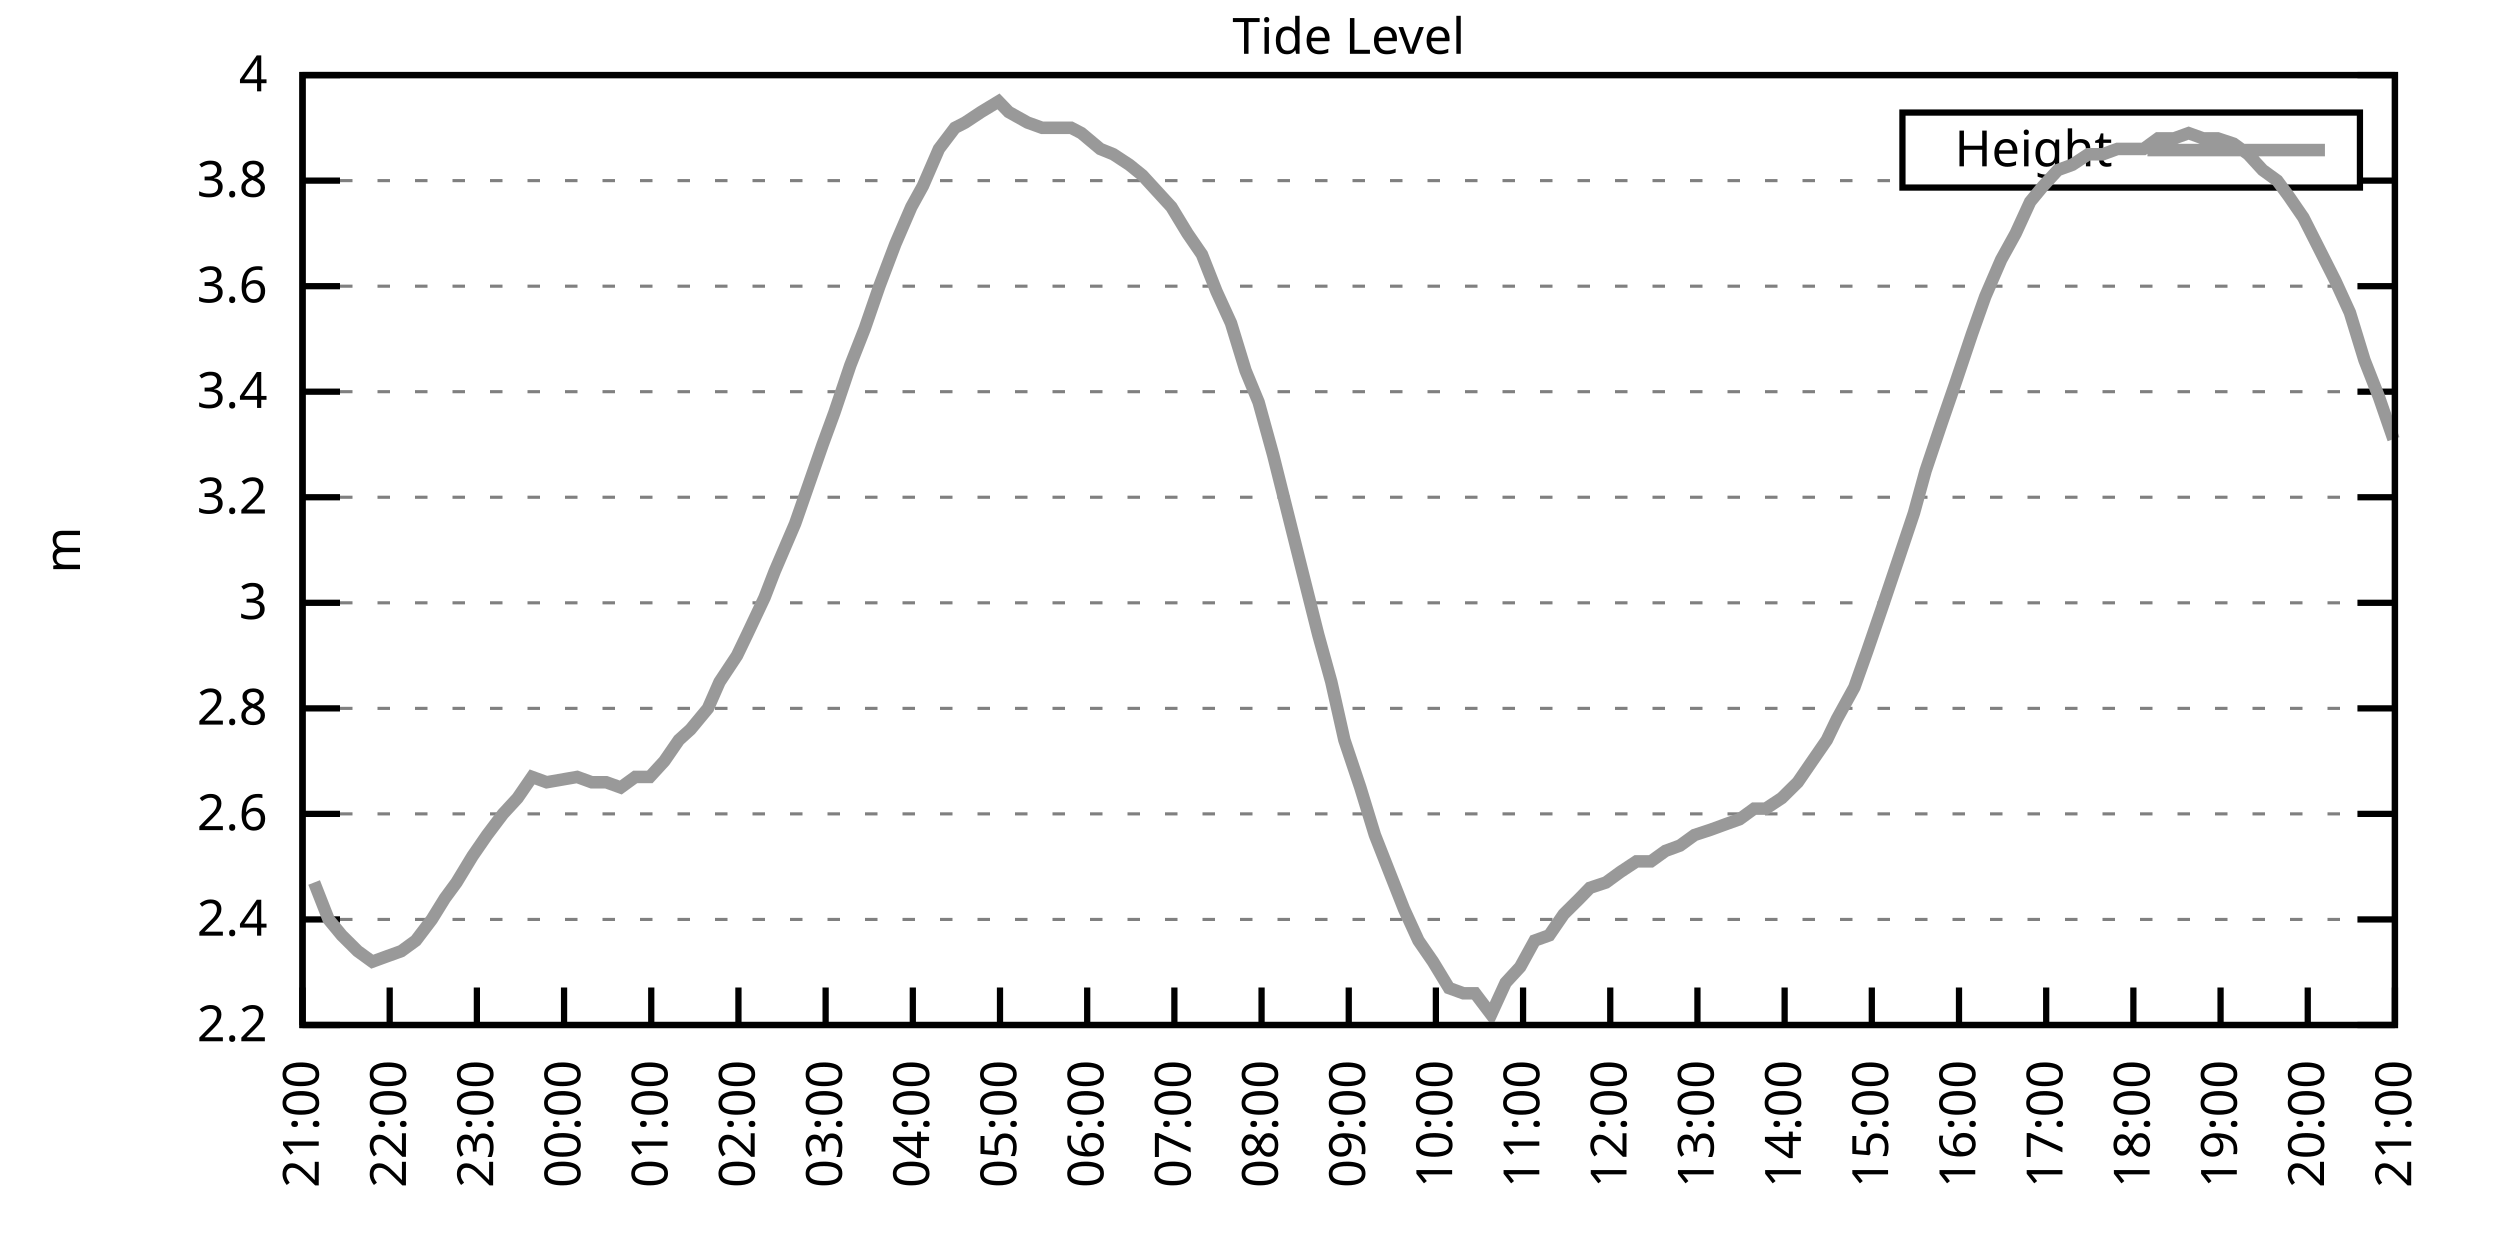
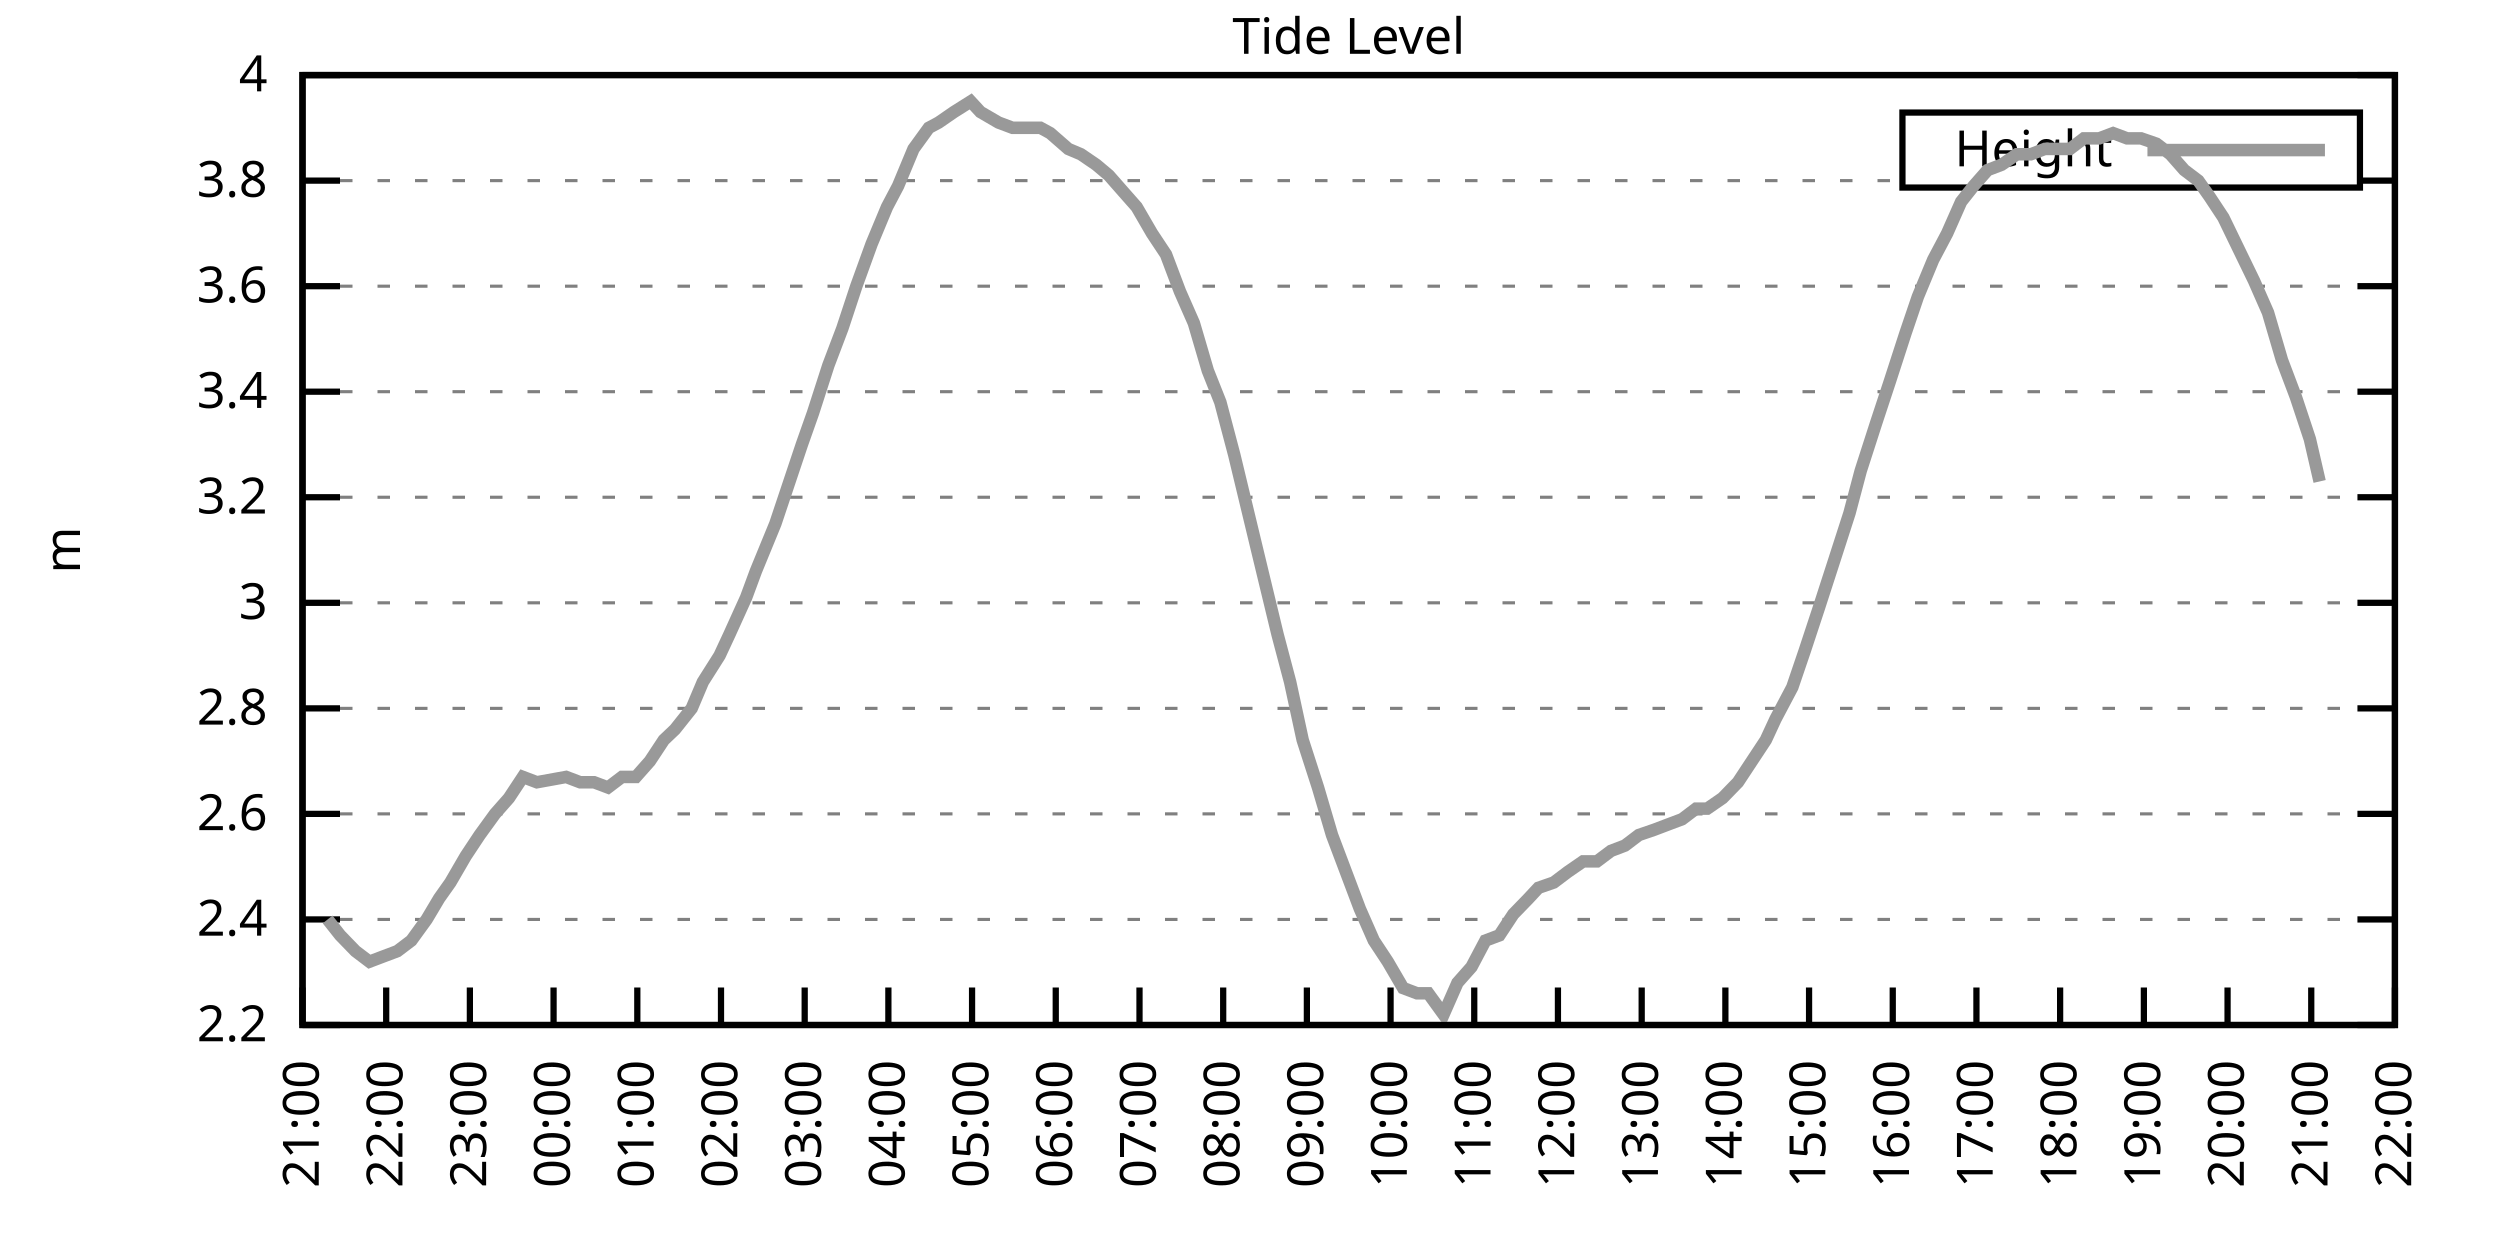
<svg xmlns="http://www.w3.org/2000/svg" xmlns:xlink="http://www.w3.org/1999/xlink" width="400" height="200" viewBox="0 0 400 200">
  <g id="gnuplot_canvas">
    <rect x="0" y="0" width="400" height="200" fill="none" />
    <defs>
      <circle id="gpDot" r="0.5" stroke-width="0.5" stroke="currentColor" />
      <path id="gpPt0" stroke-width="0.333" stroke="currentColor" d="M-1,0 h2 M0,-1 v2" />
      <path id="gpPt1" stroke-width="0.333" stroke="currentColor" d="M-1,-1 L1,1 M1,-1 L-1,1" />
      <path id="gpPt2" stroke-width="0.333" stroke="currentColor" d="M-1,0 L1,0 M0,-1 L0,1 M-1,-1 L1,1 M-1,1 L1,-1" />
      <rect id="gpPt3" stroke-width="0.333" stroke="currentColor" x="-1" y="-1" width="2" height="2" />
      <rect id="gpPt4" stroke-width="0.333" stroke="currentColor" fill="currentColor" x="-1" y="-1" width="2" height="2" />
      <circle id="gpPt5" stroke-width="0.333" stroke="currentColor" cx="0" cy="0" r="1" />
      <use xlink:href="#gpPt5" id="gpPt6" fill="currentColor" stroke="none" />
      <path id="gpPt7" stroke-width="0.333" stroke="currentColor" d="M0,-1.33 L-1.33,0.67 L1.33,0.67 z" />
      <use xlink:href="#gpPt7" id="gpPt8" fill="currentColor" stroke="none" />
      <use xlink:href="#gpPt7" id="gpPt9" stroke="currentColor" transform="rotate(180)" />
      <use xlink:href="#gpPt9" id="gpPt10" fill="currentColor" stroke="none" />
      <use xlink:href="#gpPt3" id="gpPt11" stroke="currentColor" transform="rotate(45)" />
      <use xlink:href="#gpPt11" id="gpPt12" fill="currentColor" stroke="none" />
      <path id="gpPt13" stroke-width="0.333" stroke="currentColor" d="M0,1.330 L1.265,0.411 L0.782,-1.067 L-0.782,-1.076 L-1.265,0.411 z" />
      <use xlink:href="#gpPt13" id="gpPt14" fill="currentColor" stroke="none" />
      <filter id="textbox" filterUnits="objectBoundingBox" x="0" y="0" height="1" width="1">
        <feFlood flood-color="white" flood-opacity="1" result="bgnd" />
        <feComposite in="SourceGraphic" in2="bgnd" operator="atop" />
      </filter>
      <filter id="greybox" filterUnits="objectBoundingBox" x="0" y="0" height="1" width="1">
        <feFlood flood-color="lightgrey" flood-opacity="1" result="grey" />
        <feComposite in="SourceGraphic" in2="grey" operator="atop" />
      </filter>
    </defs>
    <g fill="none" color="white" stroke="currentColor" stroke-width="1.00" stroke-linecap="butt" stroke-linejoin="miter">
</g>
    <g fill="none" color="black" stroke="currentColor" stroke-width="1.00" stroke-linecap="butt" stroke-linejoin="miter">
      <g stroke="none" shape-rendering="crispEdges">
        <polygon fill="rgb(255, 255, 255)" points="48.40,164.00 383.18,164.00 383.18,12.02 48.40,12.02 " />
      </g>
    </g>
    <g fill="none" color="black" stroke="currentColor" stroke-width="1.00" stroke-linecap="butt" stroke-linejoin="miter">
</g>
    <g fill="none" color="black" stroke="black" stroke-width="0.50" stroke-linecap="butt" stroke-linejoin="miter">
</g>
    <g fill="none" color="gray" stroke="currentColor" stroke-width="0.50" stroke-linecap="butt" stroke-linejoin="miter">
      <path stroke="gray" stroke-dasharray="2,4" class="gridline" d="M48.40,164.00 L383.19,164.00  " />
    </g>
    <g fill="none" color="gray" stroke="gray" stroke-width="1.00" stroke-linecap="butt" stroke-linejoin="miter">
</g>
    <g fill="none" color="black" stroke="currentColor" stroke-width="1.00" stroke-linecap="butt" stroke-linejoin="miter">
      <path stroke="black" d="M48.40,164.00 L54.40,164.00 M383.19,164.00 L377.19,164.00  " />
      <g transform="translate(42.80,166.60)" stroke="none" fill="black" font-family="Sans" font-size="8.00" text-anchor="end">
        <text>
          <tspan font-family="Sans"> 2.2</tspan>
        </text>
      </g>
    </g>
    <g fill="none" color="black" stroke="currentColor" stroke-width="1.00" stroke-linecap="butt" stroke-linejoin="miter">
</g>
    <g fill="none" color="black" stroke="black" stroke-width="0.50" stroke-linecap="butt" stroke-linejoin="miter">
</g>
    <g fill="none" color="gray" stroke="currentColor" stroke-width="0.50" stroke-linecap="butt" stroke-linejoin="miter">
      <path stroke="gray" stroke-dasharray="2,4" class="gridline" d="M48.40,147.11 L383.19,147.11  " />
    </g>
    <g fill="none" color="gray" stroke="gray" stroke-width="1.00" stroke-linecap="butt" stroke-linejoin="miter">
</g>
    <g fill="none" color="black" stroke="currentColor" stroke-width="1.00" stroke-linecap="butt" stroke-linejoin="miter">
      <path stroke="black" d="M48.40,147.11 L54.40,147.11 M383.19,147.11 L377.19,147.11  " />
      <g transform="translate(42.80,149.71)" stroke="none" fill="black" font-family="Sans" font-size="8.00" text-anchor="end">
        <text>
          <tspan font-family="Sans"> 2.4</tspan>
        </text>
      </g>
    </g>
    <g fill="none" color="black" stroke="currentColor" stroke-width="1.00" stroke-linecap="butt" stroke-linejoin="miter">
</g>
    <g fill="none" color="black" stroke="black" stroke-width="0.50" stroke-linecap="butt" stroke-linejoin="miter">
</g>
    <g fill="none" color="gray" stroke="currentColor" stroke-width="0.50" stroke-linecap="butt" stroke-linejoin="miter">
      <path stroke="gray" stroke-dasharray="2,4" class="gridline" d="M48.40,130.22 L383.19,130.22  " />
    </g>
    <g fill="none" color="gray" stroke="gray" stroke-width="1.00" stroke-linecap="butt" stroke-linejoin="miter">
</g>
    <g fill="none" color="black" stroke="currentColor" stroke-width="1.00" stroke-linecap="butt" stroke-linejoin="miter">
      <path stroke="black" d="M48.40,130.22 L54.40,130.22 M383.19,130.22 L377.19,130.22  " />
      <g transform="translate(42.80,132.82)" stroke="none" fill="black" font-family="Sans" font-size="8.00" text-anchor="end">
        <text>
          <tspan font-family="Sans"> 2.6</tspan>
        </text>
      </g>
    </g>
    <g fill="none" color="black" stroke="currentColor" stroke-width="1.00" stroke-linecap="butt" stroke-linejoin="miter">
</g>
    <g fill="none" color="black" stroke="black" stroke-width="0.50" stroke-linecap="butt" stroke-linejoin="miter">
</g>
    <g fill="none" color="gray" stroke="currentColor" stroke-width="0.50" stroke-linecap="butt" stroke-linejoin="miter">
      <path stroke="gray" stroke-dasharray="2,4" class="gridline" d="M48.40,113.34 L383.19,113.34  " />
    </g>
    <g fill="none" color="gray" stroke="gray" stroke-width="1.00" stroke-linecap="butt" stroke-linejoin="miter">
</g>
    <g fill="none" color="black" stroke="currentColor" stroke-width="1.00" stroke-linecap="butt" stroke-linejoin="miter">
      <path stroke="black" d="M48.40,113.34 L54.40,113.34 M383.19,113.34 L377.19,113.34  " />
      <g transform="translate(42.80,115.94)" stroke="none" fill="black" font-family="Sans" font-size="8.00" text-anchor="end">
        <text>
          <tspan font-family="Sans"> 2.8</tspan>
        </text>
      </g>
    </g>
    <g fill="none" color="black" stroke="currentColor" stroke-width="1.00" stroke-linecap="butt" stroke-linejoin="miter">
</g>
    <g fill="none" color="black" stroke="black" stroke-width="0.50" stroke-linecap="butt" stroke-linejoin="miter">
</g>
    <g fill="none" color="gray" stroke="currentColor" stroke-width="0.50" stroke-linecap="butt" stroke-linejoin="miter">
      <path stroke="gray" stroke-dasharray="2,4" class="gridline" d="M48.40,96.45 L383.19,96.45  " />
    </g>
    <g fill="none" color="gray" stroke="gray" stroke-width="1.00" stroke-linecap="butt" stroke-linejoin="miter">
</g>
    <g fill="none" color="black" stroke="currentColor" stroke-width="1.00" stroke-linecap="butt" stroke-linejoin="miter">
      <path stroke="black" d="M48.40,96.45 L54.40,96.45 M383.19,96.45 L377.19,96.45  " />
      <g transform="translate(42.80,99.05)" stroke="none" fill="black" font-family="Sans" font-size="8.00" text-anchor="end">
        <text>
          <tspan font-family="Sans"> 3</tspan>
        </text>
      </g>
    </g>
    <g fill="none" color="black" stroke="currentColor" stroke-width="1.00" stroke-linecap="butt" stroke-linejoin="miter">
</g>
    <g fill="none" color="black" stroke="black" stroke-width="0.50" stroke-linecap="butt" stroke-linejoin="miter">
</g>
    <g fill="none" color="gray" stroke="currentColor" stroke-width="0.50" stroke-linecap="butt" stroke-linejoin="miter">
      <path stroke="gray" stroke-dasharray="2,4" class="gridline" d="M48.40,79.56 L383.19,79.56  " />
    </g>
    <g fill="none" color="gray" stroke="gray" stroke-width="1.00" stroke-linecap="butt" stroke-linejoin="miter">
</g>
    <g fill="none" color="black" stroke="currentColor" stroke-width="1.00" stroke-linecap="butt" stroke-linejoin="miter">
      <path stroke="black" d="M48.40,79.56 L54.40,79.56 M383.19,79.56 L377.19,79.56  " />
      <g transform="translate(42.80,82.16)" stroke="none" fill="black" font-family="Sans" font-size="8.00" text-anchor="end">
        <text>
          <tspan font-family="Sans"> 3.2</tspan>
        </text>
      </g>
    </g>
    <g fill="none" color="black" stroke="currentColor" stroke-width="1.00" stroke-linecap="butt" stroke-linejoin="miter">
</g>
    <g fill="none" color="black" stroke="black" stroke-width="0.50" stroke-linecap="butt" stroke-linejoin="miter">
</g>
    <g fill="none" color="gray" stroke="currentColor" stroke-width="0.50" stroke-linecap="butt" stroke-linejoin="miter">
      <path stroke="gray" stroke-dasharray="2,4" class="gridline" d="M48.40,62.67 L383.19,62.67  " />
    </g>
    <g fill="none" color="gray" stroke="gray" stroke-width="1.00" stroke-linecap="butt" stroke-linejoin="miter">
</g>
    <g fill="none" color="black" stroke="currentColor" stroke-width="1.00" stroke-linecap="butt" stroke-linejoin="miter">
      <path stroke="black" d="M48.40,62.67 L54.40,62.67 M383.19,62.67 L377.19,62.67  " />
      <g transform="translate(42.80,65.27)" stroke="none" fill="black" font-family="Sans" font-size="8.00" text-anchor="end">
        <text>
          <tspan font-family="Sans"> 3.4</tspan>
        </text>
      </g>
    </g>
    <g fill="none" color="black" stroke="currentColor" stroke-width="1.00" stroke-linecap="butt" stroke-linejoin="miter">
</g>
    <g fill="none" color="black" stroke="black" stroke-width="0.50" stroke-linecap="butt" stroke-linejoin="miter">
</g>
    <g fill="none" color="gray" stroke="currentColor" stroke-width="0.50" stroke-linecap="butt" stroke-linejoin="miter">
      <path stroke="gray" stroke-dasharray="2,4" class="gridline" d="M48.40,45.79 L383.19,45.79  " />
    </g>
    <g fill="none" color="gray" stroke="gray" stroke-width="1.00" stroke-linecap="butt" stroke-linejoin="miter">
</g>
    <g fill="none" color="black" stroke="currentColor" stroke-width="1.00" stroke-linecap="butt" stroke-linejoin="miter">
      <path stroke="black" d="M48.40,45.79 L54.40,45.79 M383.19,45.79 L377.19,45.79  " />
      <g transform="translate(42.80,48.39)" stroke="none" fill="black" font-family="Sans" font-size="8.00" text-anchor="end">
        <text>
          <tspan font-family="Sans"> 3.6</tspan>
        </text>
      </g>
    </g>
    <g fill="none" color="black" stroke="currentColor" stroke-width="1.00" stroke-linecap="butt" stroke-linejoin="miter">
</g>
    <g fill="none" color="black" stroke="black" stroke-width="0.50" stroke-linecap="butt" stroke-linejoin="miter">
</g>
    <g fill="none" color="gray" stroke="currentColor" stroke-width="0.50" stroke-linecap="butt" stroke-linejoin="miter">
      <path stroke="gray" stroke-dasharray="2,4" class="gridline" d="M48.40,28.90 L304.39,28.90 M377.59,28.90 L383.19,28.90  " />
    </g>
    <g fill="none" color="gray" stroke="gray" stroke-width="1.00" stroke-linecap="butt" stroke-linejoin="miter">
</g>
    <g fill="none" color="black" stroke="currentColor" stroke-width="1.00" stroke-linecap="butt" stroke-linejoin="miter">
      <path stroke="black" d="M48.40,28.90 L54.40,28.90 M383.19,28.90 L377.19,28.90  " />
      <g transform="translate(42.80,31.50)" stroke="none" fill="black" font-family="Sans" font-size="8.00" text-anchor="end">
        <text>
          <tspan font-family="Sans"> 3.8</tspan>
        </text>
      </g>
    </g>
    <g fill="none" color="black" stroke="currentColor" stroke-width="1.00" stroke-linecap="butt" stroke-linejoin="miter">
</g>
    <g fill="none" color="black" stroke="black" stroke-width="0.50" stroke-linecap="butt" stroke-linejoin="miter">
</g>
    <g fill="none" color="gray" stroke="currentColor" stroke-width="0.50" stroke-linecap="butt" stroke-linejoin="miter">
      <path stroke="gray" stroke-dasharray="2,4" class="gridline" d="M48.40,12.01 L383.19,12.01  " />
    </g>
    <g fill="none" color="gray" stroke="gray" stroke-width="1.00" stroke-linecap="butt" stroke-linejoin="miter">
</g>
    <g fill="none" color="black" stroke="currentColor" stroke-width="1.00" stroke-linecap="butt" stroke-linejoin="miter">
      <path stroke="black" d="M48.40,12.01 L54.40,12.01 M383.19,12.01 L377.19,12.01  " />
      <g transform="translate(42.80,14.61)" stroke="none" fill="black" font-family="Sans" font-size="8.00" text-anchor="end">
        <text>
          <tspan font-family="Sans"> 4</tspan>
        </text>
      </g>
    </g>
    <g fill="none" color="black" stroke="currentColor" stroke-width="1.00" stroke-linecap="butt" stroke-linejoin="miter">
      <path stroke="black" d="M48.40,164.00 L48.40,158.00  " />
      <g transform="translate(51.00,169.60) rotate(270.00)" stroke="none" fill="black" font-family="Sans" font-size="8.00" text-anchor="end">
        <text>
          <tspan font-family="Sans">21:00</tspan>
        </text>
      </g>
    </g>
    <g fill="none" color="black" stroke="currentColor" stroke-width="1.00" stroke-linecap="butt" stroke-linejoin="miter">
-       <path stroke="black" d="M62.35,164.00 L62.35,158.00  " />
-       <g transform="translate(64.95,169.60) rotate(270.00)" stroke="none" fill="black" font-family="Sans" font-size="8.00" text-anchor="end">
+       <path stroke="black" d="M61.79,164.00 L61.79,158.00  " />
+       <g transform="translate(64.39,169.60) rotate(270.00)" stroke="none" fill="black" font-family="Sans" font-size="8.00" text-anchor="end">
        <text>
          <tspan font-family="Sans">22:00</tspan>
        </text>
      </g>
    </g>
    <g fill="none" color="black" stroke="currentColor" stroke-width="1.00" stroke-linecap="butt" stroke-linejoin="miter">
-       <path stroke="black" d="M76.30,164.00 L76.30,158.00  " />
-       <g transform="translate(78.90,169.60) rotate(270.00)" stroke="none" fill="black" font-family="Sans" font-size="8.00" text-anchor="end">
+       <path stroke="black" d="M75.18,164.00 L75.18,158.00  " />
+       <g transform="translate(77.78,169.60) rotate(270.00)" stroke="none" fill="black" font-family="Sans" font-size="8.00" text-anchor="end">
        <text>
          <tspan font-family="Sans">23:00</tspan>
        </text>
      </g>
    </g>
    <g fill="none" color="black" stroke="currentColor" stroke-width="1.00" stroke-linecap="butt" stroke-linejoin="miter">
-       <path stroke="black" d="M90.25,164.00 L90.25,158.00  " />
-       <g transform="translate(92.85,169.60) rotate(270.00)" stroke="none" fill="black" font-family="Sans" font-size="8.00" text-anchor="end">
+       <path stroke="black" d="M88.57,164.00 L88.57,158.00  " />
+       <g transform="translate(91.17,169.60) rotate(270.00)" stroke="none" fill="black" font-family="Sans" font-size="8.00" text-anchor="end">
        <text>
          <tspan font-family="Sans">00:00</tspan>
        </text>
      </g>
    </g>
    <g fill="none" color="black" stroke="currentColor" stroke-width="1.00" stroke-linecap="butt" stroke-linejoin="miter">
-       <path stroke="black" d="M104.20,164.00 L104.20,158.00  " />
-       <g transform="translate(106.80,169.60) rotate(270.00)" stroke="none" fill="black" font-family="Sans" font-size="8.00" text-anchor="end">
+       <path stroke="black" d="M101.97,164.00 L101.97,158.00  " />
+       <g transform="translate(104.57,169.60) rotate(270.00)" stroke="none" fill="black" font-family="Sans" font-size="8.00" text-anchor="end">
        <text>
          <tspan font-family="Sans">01:00</tspan>
        </text>
      </g>
    </g>
    <g fill="none" color="black" stroke="currentColor" stroke-width="1.00" stroke-linecap="butt" stroke-linejoin="miter">
-       <path stroke="black" d="M118.15,164.00 L118.15,158.00  " />
-       <g transform="translate(120.75,169.60) rotate(270.00)" stroke="none" fill="black" font-family="Sans" font-size="8.00" text-anchor="end">
+       <path stroke="black" d="M115.36,164.00 L115.36,158.00  " />
+       <g transform="translate(117.96,169.60) rotate(270.00)" stroke="none" fill="black" font-family="Sans" font-size="8.00" text-anchor="end">
        <text>
          <tspan font-family="Sans">02:00</tspan>
        </text>
      </g>
    </g>
    <g fill="none" color="black" stroke="currentColor" stroke-width="1.00" stroke-linecap="butt" stroke-linejoin="miter">
-       <path stroke="black" d="M132.10,164.00 L132.10,158.00  " />
-       <g transform="translate(134.70,169.60) rotate(270.00)" stroke="none" fill="black" font-family="Sans" font-size="8.00" text-anchor="end">
+       <path stroke="black" d="M128.75,164.00 L128.75,158.00  " />
+       <g transform="translate(131.35,169.60) rotate(270.00)" stroke="none" fill="black" font-family="Sans" font-size="8.00" text-anchor="end">
        <text>
          <tspan font-family="Sans">03:00</tspan>
        </text>
      </g>
    </g>
    <g fill="none" color="black" stroke="currentColor" stroke-width="1.00" stroke-linecap="butt" stroke-linejoin="miter">
-       <path stroke="black" d="M146.05,164.00 L146.05,158.00  " />
-       <g transform="translate(148.65,169.60) rotate(270.00)" stroke="none" fill="black" font-family="Sans" font-size="8.00" text-anchor="end">
+       <path stroke="black" d="M142.14,164.00 L142.14,158.00  " />
+       <g transform="translate(144.74,169.60) rotate(270.00)" stroke="none" fill="black" font-family="Sans" font-size="8.00" text-anchor="end">
        <text>
          <tspan font-family="Sans">04:00</tspan>
        </text>
      </g>
    </g>
    <g fill="none" color="black" stroke="currentColor" stroke-width="1.00" stroke-linecap="butt" stroke-linejoin="miter">
-       <path stroke="black" d="M160.00,164.00 L160.00,158.00  " />
-       <g transform="translate(162.60,169.60) rotate(270.00)" stroke="none" fill="black" font-family="Sans" font-size="8.00" text-anchor="end">
+       <path stroke="black" d="M155.53,164.00 L155.53,158.00  " />
+       <g transform="translate(158.13,169.60) rotate(270.00)" stroke="none" fill="black" font-family="Sans" font-size="8.00" text-anchor="end">
        <text>
          <tspan font-family="Sans">05:00</tspan>
        </text>
      </g>
    </g>
    <g fill="none" color="black" stroke="currentColor" stroke-width="1.00" stroke-linecap="butt" stroke-linejoin="miter">
-       <path stroke="black" d="M173.95,164.00 L173.95,158.00  " />
-       <g transform="translate(176.55,169.60) rotate(270.00)" stroke="none" fill="black" font-family="Sans" font-size="8.00" text-anchor="end">
+       <path stroke="black" d="M168.92,164.00 L168.92,158.00  " />
+       <g transform="translate(171.52,169.60) rotate(270.00)" stroke="none" fill="black" font-family="Sans" font-size="8.00" text-anchor="end">
        <text>
          <tspan font-family="Sans">06:00</tspan>
        </text>
      </g>
    </g>
    <g fill="none" color="black" stroke="currentColor" stroke-width="1.00" stroke-linecap="butt" stroke-linejoin="miter">
-       <path stroke="black" d="M187.90,164.00 L187.90,158.00  " />
-       <g transform="translate(190.50,169.60) rotate(270.00)" stroke="none" fill="black" font-family="Sans" font-size="8.00" text-anchor="end">
+       <path stroke="black" d="M182.32,164.00 L182.32,158.00  " />
+       <g transform="translate(184.92,169.60) rotate(270.00)" stroke="none" fill="black" font-family="Sans" font-size="8.00" text-anchor="end">
        <text>
          <tspan font-family="Sans">07:00</tspan>
        </text>
      </g>
    </g>
    <g fill="none" color="black" stroke="currentColor" stroke-width="1.00" stroke-linecap="butt" stroke-linejoin="miter">
-       <path stroke="black" d="M201.85,164.00 L201.85,158.00  " />
-       <g transform="translate(204.45,169.60) rotate(270.00)" stroke="none" fill="black" font-family="Sans" font-size="8.00" text-anchor="end">
+       <path stroke="black" d="M195.71,164.00 L195.71,158.00  " />
+       <g transform="translate(198.31,169.60) rotate(270.00)" stroke="none" fill="black" font-family="Sans" font-size="8.00" text-anchor="end">
        <text>
          <tspan font-family="Sans">08:00</tspan>
        </text>
      </g>
    </g>
    <g fill="none" color="black" stroke="currentColor" stroke-width="1.00" stroke-linecap="butt" stroke-linejoin="miter">
-       <path stroke="black" d="M215.80,164.00 L215.80,158.00  " />
-       <g transform="translate(218.40,169.60) rotate(270.00)" stroke="none" fill="black" font-family="Sans" font-size="8.00" text-anchor="end">
+       <path stroke="black" d="M209.10,164.00 L209.10,158.00  " />
+       <g transform="translate(211.70,169.60) rotate(270.00)" stroke="none" fill="black" font-family="Sans" font-size="8.00" text-anchor="end">
        <text>
          <tspan font-family="Sans">09:00</tspan>
        </text>
      </g>
    </g>
    <g fill="none" color="black" stroke="currentColor" stroke-width="1.00" stroke-linecap="butt" stroke-linejoin="miter">
-       <path stroke="black" d="M229.74,164.00 L229.74,158.00  " />
-       <g transform="translate(232.34,169.60) rotate(270.00)" stroke="none" fill="black" font-family="Sans" font-size="8.00" text-anchor="end">
+       <path stroke="black" d="M222.49,164.00 L222.49,158.00  " />
+       <g transform="translate(225.09,169.60) rotate(270.00)" stroke="none" fill="black" font-family="Sans" font-size="8.00" text-anchor="end">
        <text>
          <tspan font-family="Sans">10:00</tspan>
        </text>
      </g>
    </g>
    <g fill="none" color="black" stroke="currentColor" stroke-width="1.00" stroke-linecap="butt" stroke-linejoin="miter">
-       <path stroke="black" d="M243.69,164.00 L243.69,158.00  " />
-       <g transform="translate(246.29,169.60) rotate(270.00)" stroke="none" fill="black" font-family="Sans" font-size="8.00" text-anchor="end">
+       <path stroke="black" d="M235.88,164.00 L235.88,158.00  " />
+       <g transform="translate(238.48,169.60) rotate(270.00)" stroke="none" fill="black" font-family="Sans" font-size="8.00" text-anchor="end">
        <text>
          <tspan font-family="Sans">11:00</tspan>
        </text>
      </g>
    </g>
    <g fill="none" color="black" stroke="currentColor" stroke-width="1.00" stroke-linecap="butt" stroke-linejoin="miter">
-       <path stroke="black" d="M257.64,164.00 L257.64,158.00  " />
-       <g transform="translate(260.24,169.60) rotate(270.00)" stroke="none" fill="black" font-family="Sans" font-size="8.00" text-anchor="end">
+       <path stroke="black" d="M249.27,164.00 L249.27,158.00  " />
+       <g transform="translate(251.87,169.60) rotate(270.00)" stroke="none" fill="black" font-family="Sans" font-size="8.00" text-anchor="end">
        <text>
          <tspan font-family="Sans">12:00</tspan>
        </text>
      </g>
    </g>
    <g fill="none" color="black" stroke="currentColor" stroke-width="1.00" stroke-linecap="butt" stroke-linejoin="miter">
-       <path stroke="black" d="M271.59,164.00 L271.59,158.00  " />
-       <g transform="translate(274.19,169.60) rotate(270.00)" stroke="none" fill="black" font-family="Sans" font-size="8.00" text-anchor="end">
+       <path stroke="black" d="M262.67,164.00 L262.67,158.00  " />
+       <g transform="translate(265.27,169.60) rotate(270.00)" stroke="none" fill="black" font-family="Sans" font-size="8.00" text-anchor="end">
        <text>
          <tspan font-family="Sans">13:00</tspan>
        </text>
      </g>
    </g>
    <g fill="none" color="black" stroke="currentColor" stroke-width="1.00" stroke-linecap="butt" stroke-linejoin="miter">
-       <path stroke="black" d="M285.54,164.00 L285.54,158.00  " />
-       <g transform="translate(288.14,169.60) rotate(270.00)" stroke="none" fill="black" font-family="Sans" font-size="8.00" text-anchor="end">
+       <path stroke="black" d="M276.06,164.00 L276.06,158.00  " />
+       <g transform="translate(278.66,169.60) rotate(270.00)" stroke="none" fill="black" font-family="Sans" font-size="8.00" text-anchor="end">
        <text>
          <tspan font-family="Sans">14:00</tspan>
        </text>
      </g>
    </g>
    <g fill="none" color="black" stroke="currentColor" stroke-width="1.00" stroke-linecap="butt" stroke-linejoin="miter">
-       <path stroke="black" d="M299.49,164.00 L299.49,158.00  " />
-       <g transform="translate(302.09,169.60) rotate(270.00)" stroke="none" fill="black" font-family="Sans" font-size="8.00" text-anchor="end">
+       <path stroke="black" d="M289.45,164.00 L289.45,158.00  " />
+       <g transform="translate(292.05,169.60) rotate(270.00)" stroke="none" fill="black" font-family="Sans" font-size="8.00" text-anchor="end">
        <text>
          <tspan font-family="Sans">15:00</tspan>
        </text>
      </g>
    </g>
    <g fill="none" color="black" stroke="currentColor" stroke-width="1.00" stroke-linecap="butt" stroke-linejoin="miter">
-       <path stroke="black" d="M313.44,164.00 L313.44,158.00  " />
-       <g transform="translate(316.04,169.60) rotate(270.00)" stroke="none" fill="black" font-family="Sans" font-size="8.00" text-anchor="end">
+       <path stroke="black" d="M302.84,164.00 L302.84,158.00  " />
+       <g transform="translate(305.44,169.60) rotate(270.00)" stroke="none" fill="black" font-family="Sans" font-size="8.00" text-anchor="end">
        <text>
          <tspan font-family="Sans">16:00</tspan>
        </text>
      </g>
    </g>
    <g fill="none" color="black" stroke="currentColor" stroke-width="1.00" stroke-linecap="butt" stroke-linejoin="miter">
-       <path stroke="black" d="M327.39,164.00 L327.39,158.00  " />
-       <g transform="translate(329.99,169.60) rotate(270.00)" stroke="none" fill="black" font-family="Sans" font-size="8.00" text-anchor="end">
+       <path stroke="black" d="M316.23,164.00 L316.23,158.00  " />
+       <g transform="translate(318.83,169.60) rotate(270.00)" stroke="none" fill="black" font-family="Sans" font-size="8.00" text-anchor="end">
        <text>
          <tspan font-family="Sans">17:00</tspan>
        </text>
      </g>
    </g>
    <g fill="none" color="black" stroke="currentColor" stroke-width="1.00" stroke-linecap="butt" stroke-linejoin="miter">
-       <path stroke="black" d="M341.34,164.00 L341.34,158.00  " />
-       <g transform="translate(343.94,169.60) rotate(270.00)" stroke="none" fill="black" font-family="Sans" font-size="8.00" text-anchor="end">
+       <path stroke="black" d="M329.62,164.00 L329.62,158.00  " />
+       <g transform="translate(332.22,169.60) rotate(270.00)" stroke="none" fill="black" font-family="Sans" font-size="8.00" text-anchor="end">
        <text>
          <tspan font-family="Sans">18:00</tspan>
        </text>
      </g>
    </g>
    <g fill="none" color="black" stroke="currentColor" stroke-width="1.00" stroke-linecap="butt" stroke-linejoin="miter">
-       <path stroke="black" d="M355.29,164.00 L355.29,158.00  " />
-       <g transform="translate(357.89,169.60) rotate(270.00)" stroke="none" fill="black" font-family="Sans" font-size="8.00" text-anchor="end">
+       <path stroke="black" d="M343.02,164.00 L343.02,158.00  " />
+       <g transform="translate(345.62,169.60) rotate(270.00)" stroke="none" fill="black" font-family="Sans" font-size="8.00" text-anchor="end">
        <text>
          <tspan font-family="Sans">19:00</tspan>
        </text>
      </g>
    </g>
    <g fill="none" color="black" stroke="currentColor" stroke-width="1.00" stroke-linecap="butt" stroke-linejoin="miter">
-       <path stroke="black" d="M369.24,164.00 L369.24,158.00  " />
-       <g transform="translate(371.84,169.60) rotate(270.00)" stroke="none" fill="black" font-family="Sans" font-size="8.00" text-anchor="end">
+       <path stroke="black" d="M356.41,164.00 L356.41,158.00  " />
+       <g transform="translate(359.01,169.60) rotate(270.00)" stroke="none" fill="black" font-family="Sans" font-size="8.00" text-anchor="end">
        <text>
          <tspan font-family="Sans">20:00</tspan>
+         </text>
+       </g>
+     </g>
+     <g fill="none" color="black" stroke="currentColor" stroke-width="1.00" stroke-linecap="butt" stroke-linejoin="miter">
+       <path stroke="black" d="M369.80,164.00 L369.80,158.00  " />
+       <g transform="translate(372.40,169.60) rotate(270.00)" stroke="none" fill="black" font-family="Sans" font-size="8.00" text-anchor="end">
+         <text>
+           <tspan font-family="Sans">21:00</tspan>
        </text>
      </g>
    </g>
    <g fill="none" color="black" stroke="currentColor" stroke-width="1.00" stroke-linecap="butt" stroke-linejoin="miter">
      <path stroke="black" d="M383.19,164.00 L383.19,158.00  " />
      <g transform="translate(385.79,169.60) rotate(270.00)" stroke="none" fill="black" font-family="Sans" font-size="8.00" text-anchor="end">
        <text>
-           <tspan font-family="Sans">21:00</tspan>
+           <tspan font-family="Sans">22:00</tspan>
        </text>
      </g>
    </g>
    <g fill="none" color="black" stroke="currentColor" stroke-width="1.00" stroke-linecap="butt" stroke-linejoin="miter">
</g>
    <g fill="none" color="black" stroke="currentColor" stroke-width="1.00" stroke-linecap="butt" stroke-linejoin="miter">
      <path stroke="black" d="M48.40,12.01 L48.40,164.00 L383.19,164.00 L383.19,12.01 L48.40,12.01 Z  " />
    </g>
    <g fill="none" color="black" stroke="currentColor" stroke-width="1.00" stroke-linecap="butt" stroke-linejoin="miter">
</g>
    <g fill="none" color="black" stroke="currentColor" stroke-width="1.00" stroke-linecap="butt" stroke-linejoin="miter">
      <path stroke="black" d="M304.39,30.01 L304.39,18.01 L377.59,18.01 L377.59,30.01 L304.39,30.01 Z  " />
    </g>
    <g id="Tide_level_plot_1">
      <g fill="none" color="white" stroke="black" stroke-width="2.00" stroke-linecap="butt" stroke-linejoin="miter">
</g>
      <g fill="none" color="black" stroke="currentColor" stroke-width="2.00" stroke-linecap="butt" stroke-linejoin="miter">
        <g transform="translate(337.99,26.61)" stroke="none" fill="black" font-family="Sans" font-size="8.00" text-anchor="end">
          <text>
            <tspan font-family="Sans">Height</tspan>
          </text>
        </g>
      </g>
      <g fill="none" color="black" stroke="currentColor" stroke-width="2.00" stroke-linecap="butt" stroke-linejoin="miter">
-         <path stroke="rgb(153, 153, 153)" d="M343.59,24.01 L371.99,24.01 M50.26,141.20 L52.58,147.11 L54.68,149.65 L57.23,152.18 L59.56,153.87 L61.88,153.02   L64.21,152.18 L66.53,150.49 L69.09,147.11 L71.18,143.73 L73.04,141.20 L75.60,136.98 L77.93,133.60 L80.48,130.22   L82.81,127.69 L85.13,124.31 L87.46,125.16 L92.34,124.31 L94.67,125.16 L96.99,125.16 L99.32,126.00 L101.64,124.31   L103.97,124.31 L106.29,121.78 L108.62,118.40 L110.48,116.71 L113.27,113.34 L115.13,109.11 L117.92,104.89 L119.54,101.52   L122.33,95.60 L123.96,91.38 L127.22,83.78 L131.63,71.12 L133.49,66.05 L136.05,58.45 L138.37,52.54 L140.70,45.79   L143.26,39.03 L145.81,33.12 L147.67,29.74 L150.23,23.83 L152.79,20.45 L154.42,19.61 L156.97,17.92 L159.76,16.23   L161.39,17.92 L164.41,19.61 L166.74,20.45 L168.60,20.45 L171.39,20.45 L173.02,21.30 L176.04,23.83 L178.13,24.68   L180.69,26.36 L182.78,28.05 L185.11,30.59 L187.43,33.12 L189.99,37.34 L192.31,40.72 L194.64,46.63 L196.96,51.70   L199.29,59.30 L201.38,64.36 L203.71,72.81 L208.36,91.38 L210.91,101.52 L213.01,109.11 L215.10,118.40 L217.65,126.00   L219.98,133.60 L222.30,139.51 L224.63,145.42 L226.95,150.49 L229.28,153.87 L231.84,158.09 L234.16,158.93 L236.02,158.93   L238.58,162.31 L240.90,157.24 L243.23,154.71 L245.55,150.49 L247.88,149.65 L250.20,146.27 L252.76,143.73 L254.39,142.05   L256.95,141.20 L259.27,139.51 L261.83,137.82 L264.15,137.82 L266.48,136.14 L268.80,135.29 L271.13,133.60 L273.69,132.76   L276.01,131.91 L278.34,131.07 L280.66,129.38 L282.52,129.38 L285.08,127.69 L287.64,125.16 L289.96,121.78 L292.29,118.40   L293.91,115.03 L296.70,109.96 L298.80,104.05 L301.12,97.29 L303.68,89.69 L306.23,82.09 L308.09,75.34 L310.65,67.74   L312.98,60.98 L315.53,53.39 L317.63,47.47 L320.18,41.56 L322.51,37.34 L324.83,32.28 L326.93,29.74 L329.25,27.21   L331.58,26.36 L334.13,24.68 L336.46,24.68 L338.78,23.83 L341.11,23.83 L342.97,23.83 L345.29,22.14 L347.85,22.14   L350.18,21.30 L352.50,22.14 L354.83,22.14 L357.38,22.99 L359.71,24.68 L362.03,27.21 L364.36,28.90 L366.22,31.43   L368.54,34.81 L371.10,39.87 L373.66,44.94 L375.98,50.01 L378.31,57.61 L380.63,63.52 L382.96,70.27  " />
+         <path stroke="rgb(153, 153, 153)" d="M343.59,24.01 L371.99,24.01 M52.42,147.11 L54.43,149.65 L56.88,152.18 L59.11,153.87 L61.35,153.02 L63.58,152.18   L65.81,150.49 L68.26,147.11 L70.27,143.73 L72.06,141.20 L74.51,136.98 L76.75,133.60 L79.20,130.22 L81.43,127.69   L83.66,124.31 L85.90,125.16 L90.58,124.31 L92.82,125.16 L95.05,125.16 L97.28,126.00 L99.51,124.31 L101.74,124.31   L103.98,121.78 L106.21,118.40 L107.99,116.71 L110.67,113.34 L112.46,109.11 L115.13,104.89 L116.70,101.52 L119.38,95.60   L120.94,91.38 L124.06,83.78 L128.30,71.12 L130.09,66.05 L132.54,58.45 L134.78,52.54 L137.01,45.79 L139.46,39.03   L141.92,33.12 L143.70,29.74 L146.16,23.83 L148.61,20.45 L150.18,19.61 L152.63,17.92 L155.31,16.23 L156.87,17.92   L159.77,19.61 L162.01,20.45 L163.79,20.45 L166.47,20.45 L168.03,21.30 L170.93,23.83 L172.94,24.68 L175.40,26.36   L177.41,28.05 L179.64,30.59 L181.87,33.12 L184.32,37.34 L186.56,40.72 L188.79,46.63 L191.02,51.70 L193.25,59.30   L195.26,64.36 L197.49,72.81 L201.96,91.38 L204.41,101.52 L206.42,109.11 L208.43,118.40 L210.88,126.00 L213.12,133.60   L215.35,139.51 L217.58,145.42 L219.81,150.49 L222.04,153.87 L224.50,158.09 L226.73,158.93 L228.52,158.93 L230.97,162.31   L233.20,157.24 L235.44,154.71 L237.67,150.49 L239.90,149.65 L242.13,146.27 L244.59,143.73 L246.15,142.05 L248.60,141.20   L250.84,139.51 L253.29,137.82 L255.52,137.82 L257.76,136.14 L259.99,135.29 L262.22,133.60 L264.67,132.76 L266.91,131.91   L269.14,131.07 L271.37,129.38 L273.16,129.38 L275.61,127.69 L278.07,125.16 L280.30,121.78 L282.53,118.40 L284.09,115.03   L286.77,109.96 L288.78,104.05 L291.01,97.29 L293.47,89.69 L295.92,82.09 L297.71,75.34 L300.16,67.74 L302.39,60.98   L304.85,53.39 L306.86,47.47 L309.31,41.56 L311.54,37.34 L313.78,32.28 L315.79,29.74 L318.02,27.21 L320.25,26.36   L322.70,24.68 L324.94,24.68 L327.17,23.83 L329.40,23.83 L331.19,23.83 L333.42,22.14 L335.87,22.14 L338.10,21.30   L340.34,22.14 L342.57,22.14 L345.02,22.99 L347.26,24.68 L349.49,27.21 L351.72,28.90 L353.51,31.43 L355.74,34.81   L358.19,39.87 L360.65,44.94 L362.88,50.01 L365.11,57.61 L367.34,63.52 L369.58,70.27 L371.14,77.03  " />
      </g>
    </g>
    <g fill="none" color="black" stroke="currentColor" stroke-width="2.00" stroke-linecap="butt" stroke-linejoin="miter">
</g>
    <g fill="none" color="black" stroke="black" stroke-width="1.00" stroke-linecap="butt" stroke-linejoin="miter">
</g>
    <g fill="none" color="black" stroke="currentColor" stroke-width="1.00" stroke-linecap="butt" stroke-linejoin="miter">
      <path stroke="black" d="M48.40,12.01 L48.40,164.00 L383.19,164.00 L383.19,12.01 L48.40,12.01 Z  " />
      <g transform="translate(12.80,88.01) rotate(270.00)" stroke="none" fill="black" font-family="Sans" font-size="8.00" text-anchor="middle">
        <text>
          <tspan font-family="Sans">m</tspan>
        </text>
      </g>
    </g>
    <g fill="none" color="black" stroke="currentColor" stroke-width="1.00" stroke-linecap="butt" stroke-linejoin="miter">
</g>
    <g fill="none" color="black" stroke="currentColor" stroke-width="1.00" stroke-linecap="butt" stroke-linejoin="miter">
      <g transform="translate(215.79,8.61)" stroke="none" fill="black" font-family="Sans" font-size="8.00" text-anchor="middle">
        <text>
          <tspan font-family="Sans">Tide Level</tspan>
        </text>
      </g>
    </g>
    <g fill="none" color="black" stroke="currentColor" stroke-width="1.00" stroke-linecap="butt" stroke-linejoin="miter">
</g>
  </g>
</svg>
